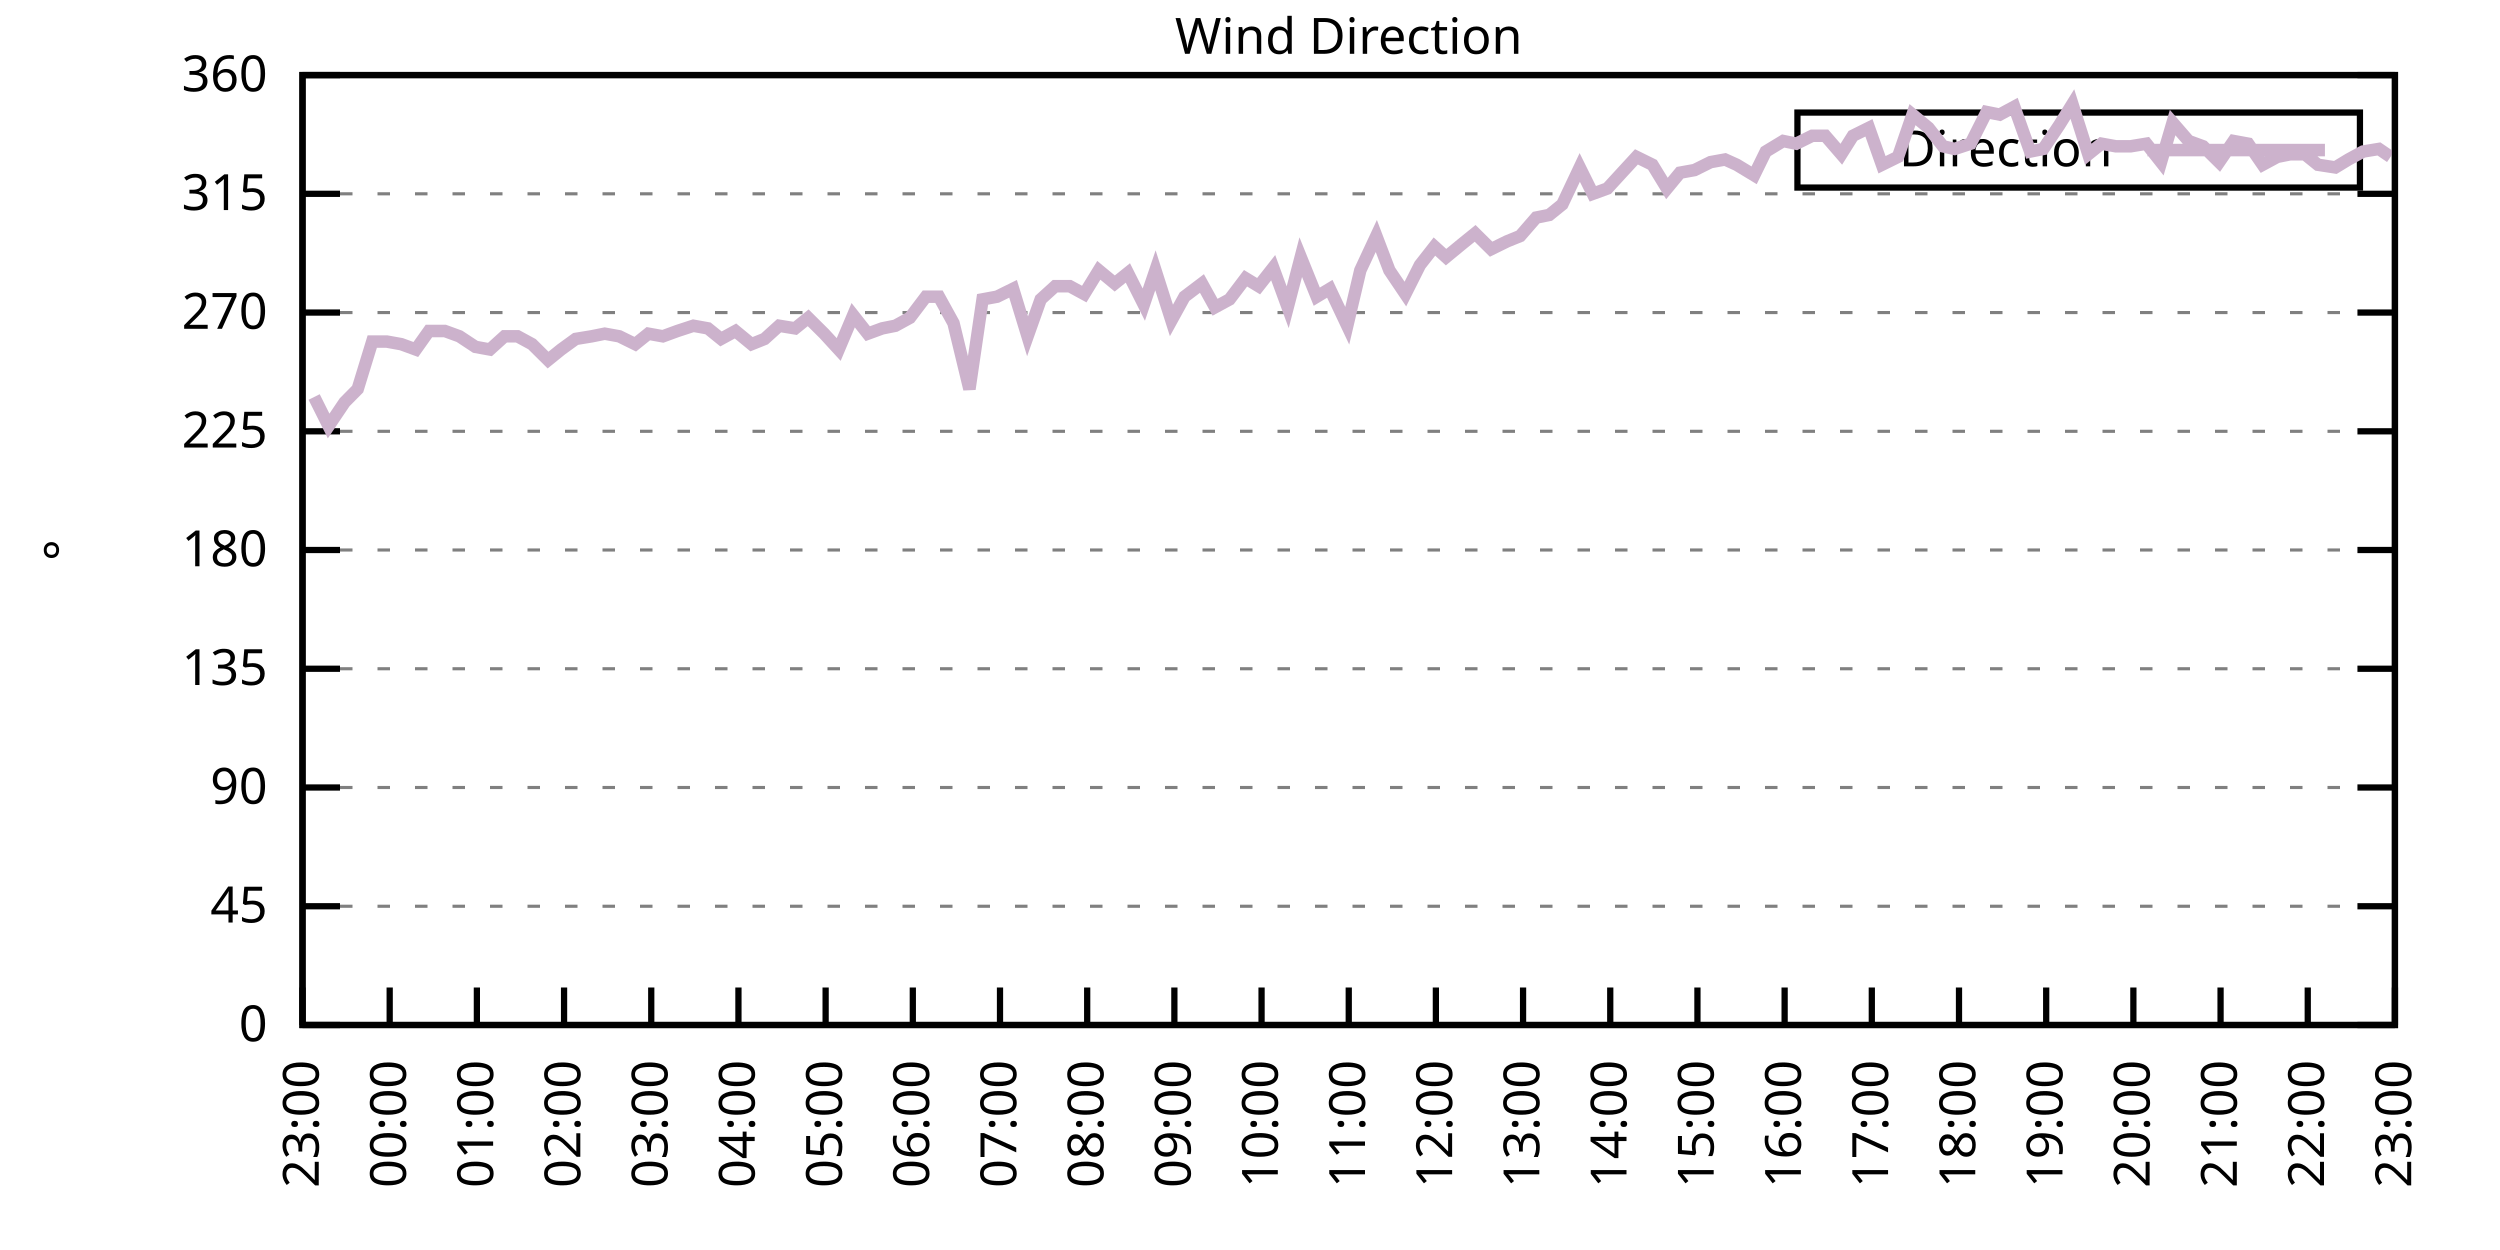
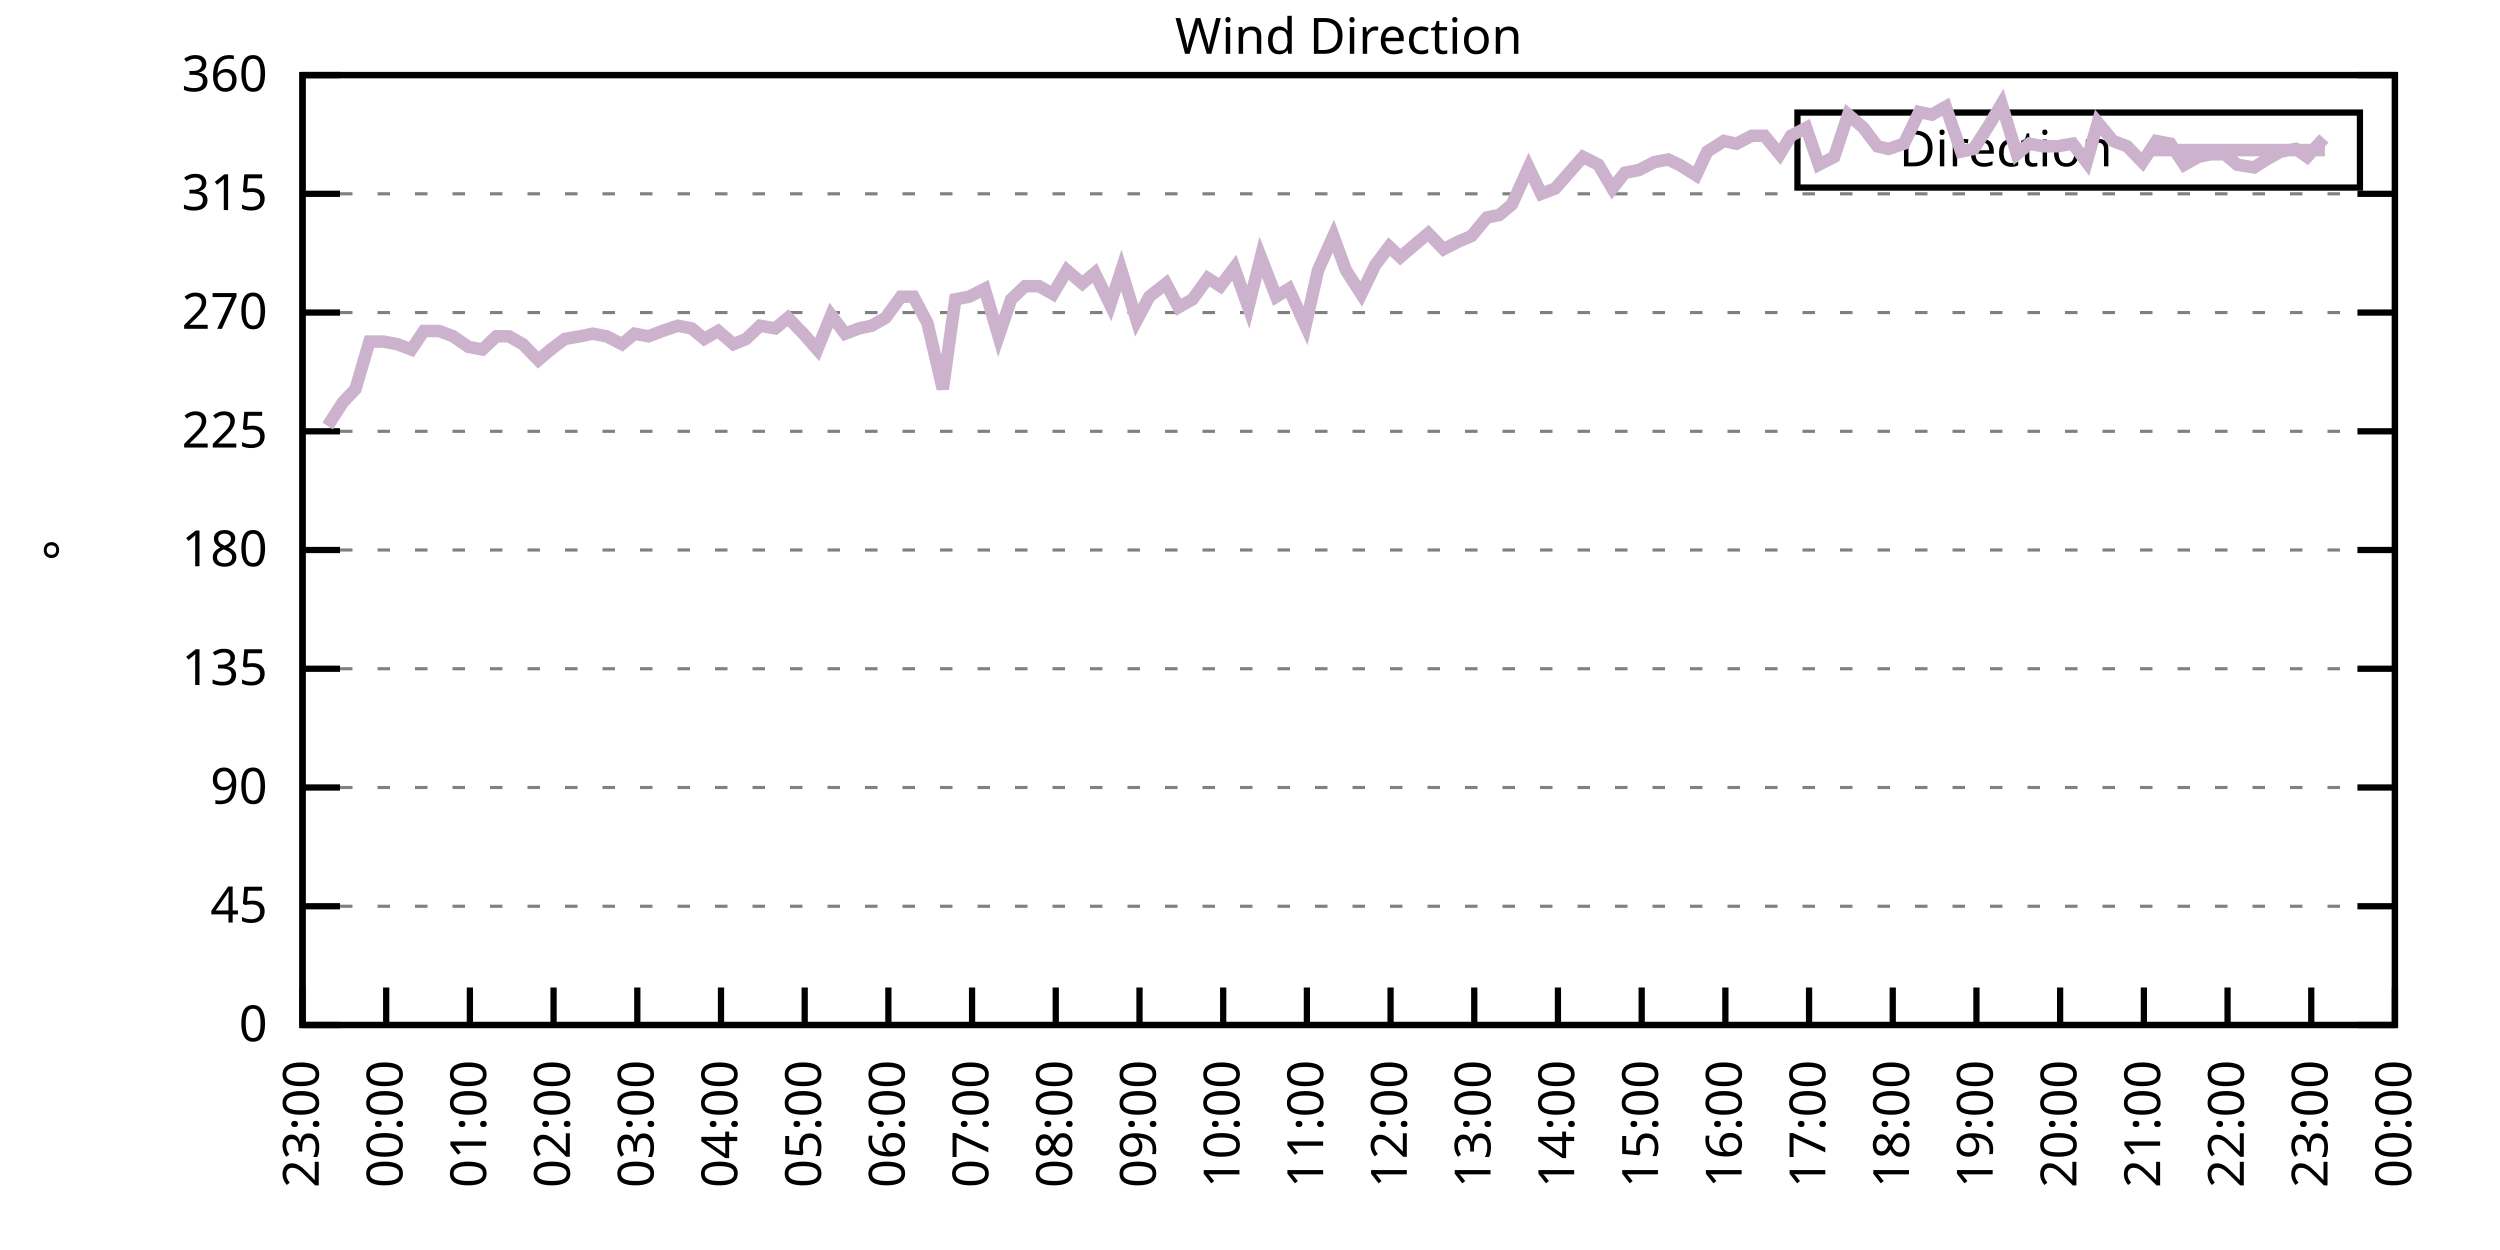
<svg xmlns="http://www.w3.org/2000/svg" xmlns:xlink="http://www.w3.org/1999/xlink" width="400" height="200" viewBox="0 0 400 200">
  <g id="gnuplot_canvas">
    <rect x="0" y="0" width="400" height="200" fill="none" />
    <defs>
      <circle id="gpDot" r="0.5" stroke-width="0.5" stroke="currentColor" />
      <path id="gpPt0" stroke-width="0.333" stroke="currentColor" d="M-1,0 h2 M0,-1 v2" />
      <path id="gpPt1" stroke-width="0.333" stroke="currentColor" d="M-1,-1 L1,1 M1,-1 L-1,1" />
      <path id="gpPt2" stroke-width="0.333" stroke="currentColor" d="M-1,0 L1,0 M0,-1 L0,1 M-1,-1 L1,1 M-1,1 L1,-1" />
      <rect id="gpPt3" stroke-width="0.333" stroke="currentColor" x="-1" y="-1" width="2" height="2" />
      <rect id="gpPt4" stroke-width="0.333" stroke="currentColor" fill="currentColor" x="-1" y="-1" width="2" height="2" />
      <circle id="gpPt5" stroke-width="0.333" stroke="currentColor" cx="0" cy="0" r="1" />
      <use xlink:href="#gpPt5" id="gpPt6" fill="currentColor" stroke="none" />
      <path id="gpPt7" stroke-width="0.333" stroke="currentColor" d="M0,-1.33 L-1.33,0.67 L1.33,0.67 z" />
      <use xlink:href="#gpPt7" id="gpPt8" fill="currentColor" stroke="none" />
      <use xlink:href="#gpPt7" id="gpPt9" stroke="currentColor" transform="rotate(180)" />
      <use xlink:href="#gpPt9" id="gpPt10" fill="currentColor" stroke="none" />
      <use xlink:href="#gpPt3" id="gpPt11" stroke="currentColor" transform="rotate(45)" />
      <use xlink:href="#gpPt11" id="gpPt12" fill="currentColor" stroke="none" />
      <path id="gpPt13" stroke-width="0.333" stroke="currentColor" d="M0,1.330 L1.265,0.411 L0.782,-1.067 L-0.782,-1.076 L-1.265,0.411 z" />
      <use xlink:href="#gpPt13" id="gpPt14" fill="currentColor" stroke="none" />
      <filter id="textbox" filterUnits="objectBoundingBox" x="0" y="0" height="1" width="1">
        <feFlood flood-color="white" flood-opacity="1" result="bgnd" />
        <feComposite in="SourceGraphic" in2="bgnd" operator="atop" />
      </filter>
      <filter id="greybox" filterUnits="objectBoundingBox" x="0" y="0" height="1" width="1">
        <feFlood flood-color="lightgrey" flood-opacity="1" result="grey" />
        <feComposite in="SourceGraphic" in2="grey" operator="atop" />
      </filter>
    </defs>
    <g fill="none" color="white" stroke="currentColor" stroke-width="1.00" stroke-linecap="butt" stroke-linejoin="miter">
</g>
    <g fill="none" color="black" stroke="currentColor" stroke-width="1.00" stroke-linecap="butt" stroke-linejoin="miter">
      <g stroke="none" shape-rendering="crispEdges">
        <polygon fill="rgb(255, 255, 255)" points="48.40,164.00 383.18,164.00 383.18,12.02 48.40,12.02 " />
      </g>
    </g>
    <g fill="none" color="black" stroke="currentColor" stroke-width="1.00" stroke-linecap="butt" stroke-linejoin="miter">
</g>
    <g fill="none" color="black" stroke="black" stroke-width="0.50" stroke-linecap="butt" stroke-linejoin="miter">
</g>
    <g fill="none" color="gray" stroke="currentColor" stroke-width="0.50" stroke-linecap="butt" stroke-linejoin="miter">
      <path stroke="gray" stroke-dasharray="2,4" class="gridline" d="M48.40,164.00 L383.19,164.00  " />
    </g>
    <g fill="none" color="gray" stroke="gray" stroke-width="1.00" stroke-linecap="butt" stroke-linejoin="miter">
</g>
    <g fill="none" color="black" stroke="currentColor" stroke-width="1.00" stroke-linecap="butt" stroke-linejoin="miter">
      <path stroke="black" d="M48.40,164.00 L54.40,164.00 M383.19,164.00 L377.19,164.00  " />
      <g transform="translate(42.80,166.60)" stroke="none" fill="black" font-family="Sans" font-size="8.00" text-anchor="end">
        <text>
          <tspan font-family="Sans"> 0</tspan>
        </text>
      </g>
    </g>
    <g fill="none" color="black" stroke="currentColor" stroke-width="1.00" stroke-linecap="butt" stroke-linejoin="miter">
</g>
    <g fill="none" color="black" stroke="black" stroke-width="0.50" stroke-linecap="butt" stroke-linejoin="miter">
</g>
    <g fill="none" color="gray" stroke="currentColor" stroke-width="0.50" stroke-linecap="butt" stroke-linejoin="miter">
      <path stroke="gray" stroke-dasharray="2,4" class="gridline" d="M48.40,145.00 L383.19,145.00  " />
    </g>
    <g fill="none" color="gray" stroke="gray" stroke-width="1.00" stroke-linecap="butt" stroke-linejoin="miter">
</g>
    <g fill="none" color="black" stroke="currentColor" stroke-width="1.00" stroke-linecap="butt" stroke-linejoin="miter">
      <path stroke="black" d="M48.40,145.00 L54.40,145.00 M383.19,145.00 L377.19,145.00  " />
      <g transform="translate(42.80,147.60)" stroke="none" fill="black" font-family="Sans" font-size="8.00" text-anchor="end">
        <text>
          <tspan font-family="Sans"> 45</tspan>
        </text>
      </g>
    </g>
    <g fill="none" color="black" stroke="currentColor" stroke-width="1.00" stroke-linecap="butt" stroke-linejoin="miter">
</g>
    <g fill="none" color="black" stroke="black" stroke-width="0.50" stroke-linecap="butt" stroke-linejoin="miter">
</g>
    <g fill="none" color="gray" stroke="currentColor" stroke-width="0.50" stroke-linecap="butt" stroke-linejoin="miter">
      <path stroke="gray" stroke-dasharray="2,4" class="gridline" d="M48.40,126.00 L383.19,126.00  " />
    </g>
    <g fill="none" color="gray" stroke="gray" stroke-width="1.00" stroke-linecap="butt" stroke-linejoin="miter">
</g>
    <g fill="none" color="black" stroke="currentColor" stroke-width="1.00" stroke-linecap="butt" stroke-linejoin="miter">
      <path stroke="black" d="M48.40,126.00 L54.40,126.00 M383.19,126.00 L377.19,126.00  " />
      <g transform="translate(42.80,128.60)" stroke="none" fill="black" font-family="Sans" font-size="8.00" text-anchor="end">
        <text>
          <tspan font-family="Sans"> 90</tspan>
        </text>
      </g>
    </g>
    <g fill="none" color="black" stroke="currentColor" stroke-width="1.00" stroke-linecap="butt" stroke-linejoin="miter">
</g>
    <g fill="none" color="black" stroke="black" stroke-width="0.50" stroke-linecap="butt" stroke-linejoin="miter">
</g>
    <g fill="none" color="gray" stroke="currentColor" stroke-width="0.50" stroke-linecap="butt" stroke-linejoin="miter">
      <path stroke="gray" stroke-dasharray="2,4" class="gridline" d="M48.40,107.00 L383.19,107.00  " />
    </g>
    <g fill="none" color="gray" stroke="gray" stroke-width="1.00" stroke-linecap="butt" stroke-linejoin="miter">
</g>
    <g fill="none" color="black" stroke="currentColor" stroke-width="1.00" stroke-linecap="butt" stroke-linejoin="miter">
      <path stroke="black" d="M48.40,107.00 L54.40,107.00 M383.19,107.00 L377.19,107.00  " />
      <g transform="translate(42.80,109.60)" stroke="none" fill="black" font-family="Sans" font-size="8.00" text-anchor="end">
        <text>
          <tspan font-family="Sans"> 135</tspan>
        </text>
      </g>
    </g>
    <g fill="none" color="black" stroke="currentColor" stroke-width="1.00" stroke-linecap="butt" stroke-linejoin="miter">
</g>
    <g fill="none" color="black" stroke="black" stroke-width="0.50" stroke-linecap="butt" stroke-linejoin="miter">
</g>
    <g fill="none" color="gray" stroke="currentColor" stroke-width="0.50" stroke-linecap="butt" stroke-linejoin="miter">
      <path stroke="gray" stroke-dasharray="2,4" class="gridline" d="M48.40,88.00 L383.19,88.00  " />
    </g>
    <g fill="none" color="gray" stroke="gray" stroke-width="1.00" stroke-linecap="butt" stroke-linejoin="miter">
</g>
    <g fill="none" color="black" stroke="currentColor" stroke-width="1.00" stroke-linecap="butt" stroke-linejoin="miter">
      <path stroke="black" d="M48.40,88.00 L54.40,88.00 M383.19,88.00 L377.19,88.00  " />
      <g transform="translate(42.80,90.60)" stroke="none" fill="black" font-family="Sans" font-size="8.00" text-anchor="end">
        <text>
          <tspan font-family="Sans"> 180</tspan>
        </text>
      </g>
    </g>
    <g fill="none" color="black" stroke="currentColor" stroke-width="1.00" stroke-linecap="butt" stroke-linejoin="miter">
</g>
    <g fill="none" color="black" stroke="black" stroke-width="0.50" stroke-linecap="butt" stroke-linejoin="miter">
</g>
    <g fill="none" color="gray" stroke="currentColor" stroke-width="0.50" stroke-linecap="butt" stroke-linejoin="miter">
      <path stroke="gray" stroke-dasharray="2,4" class="gridline" d="M48.40,69.01 L383.19,69.01  " />
    </g>
    <g fill="none" color="gray" stroke="gray" stroke-width="1.00" stroke-linecap="butt" stroke-linejoin="miter">
</g>
    <g fill="none" color="black" stroke="currentColor" stroke-width="1.00" stroke-linecap="butt" stroke-linejoin="miter">
      <path stroke="black" d="M48.40,69.01 L54.40,69.01 M383.19,69.01 L377.19,69.01  " />
      <g transform="translate(42.80,71.61)" stroke="none" fill="black" font-family="Sans" font-size="8.00" text-anchor="end">
        <text>
          <tspan font-family="Sans"> 225</tspan>
        </text>
      </g>
    </g>
    <g fill="none" color="black" stroke="currentColor" stroke-width="1.00" stroke-linecap="butt" stroke-linejoin="miter">
</g>
    <g fill="none" color="black" stroke="black" stroke-width="0.50" stroke-linecap="butt" stroke-linejoin="miter">
</g>
    <g fill="none" color="gray" stroke="currentColor" stroke-width="0.50" stroke-linecap="butt" stroke-linejoin="miter">
      <path stroke="gray" stroke-dasharray="2,4" class="gridline" d="M48.40,50.01 L383.19,50.01  " />
    </g>
    <g fill="none" color="gray" stroke="gray" stroke-width="1.00" stroke-linecap="butt" stroke-linejoin="miter">
</g>
    <g fill="none" color="black" stroke="currentColor" stroke-width="1.00" stroke-linecap="butt" stroke-linejoin="miter">
      <path stroke="black" d="M48.40,50.01 L54.40,50.01 M383.19,50.01 L377.19,50.01  " />
      <g transform="translate(42.80,52.61)" stroke="none" fill="black" font-family="Sans" font-size="8.00" text-anchor="end">
        <text>
          <tspan font-family="Sans"> 270</tspan>
        </text>
      </g>
    </g>
    <g fill="none" color="black" stroke="currentColor" stroke-width="1.00" stroke-linecap="butt" stroke-linejoin="miter">
</g>
    <g fill="none" color="black" stroke="black" stroke-width="0.50" stroke-linecap="butt" stroke-linejoin="miter">
</g>
    <g fill="none" color="gray" stroke="currentColor" stroke-width="0.50" stroke-linecap="butt" stroke-linejoin="miter">
      <path stroke="gray" stroke-dasharray="2,4" class="gridline" d="M48.40,31.01 L383.19,31.01  " />
    </g>
    <g fill="none" color="gray" stroke="gray" stroke-width="1.00" stroke-linecap="butt" stroke-linejoin="miter">
</g>
    <g fill="none" color="black" stroke="currentColor" stroke-width="1.00" stroke-linecap="butt" stroke-linejoin="miter">
      <path stroke="black" d="M48.40,31.01 L54.40,31.01 M383.19,31.01 L377.19,31.01  " />
      <g transform="translate(42.80,33.61)" stroke="none" fill="black" font-family="Sans" font-size="8.00" text-anchor="end">
        <text>
          <tspan font-family="Sans"> 315</tspan>
        </text>
      </g>
    </g>
    <g fill="none" color="black" stroke="currentColor" stroke-width="1.00" stroke-linecap="butt" stroke-linejoin="miter">
</g>
    <g fill="none" color="black" stroke="black" stroke-width="0.50" stroke-linecap="butt" stroke-linejoin="miter">
</g>
    <g fill="none" color="gray" stroke="currentColor" stroke-width="0.50" stroke-linecap="butt" stroke-linejoin="miter">
      <path stroke="gray" stroke-dasharray="2,4" class="gridline" d="M48.40,12.01 L383.19,12.01  " />
    </g>
    <g fill="none" color="gray" stroke="gray" stroke-width="1.00" stroke-linecap="butt" stroke-linejoin="miter">
</g>
    <g fill="none" color="black" stroke="currentColor" stroke-width="1.00" stroke-linecap="butt" stroke-linejoin="miter">
      <path stroke="black" d="M48.40,12.01 L54.40,12.01 M383.19,12.01 L377.19,12.01  " />
      <g transform="translate(42.80,14.61)" stroke="none" fill="black" font-family="Sans" font-size="8.00" text-anchor="end">
        <text>
          <tspan font-family="Sans"> 360</tspan>
        </text>
      </g>
    </g>
    <g fill="none" color="black" stroke="currentColor" stroke-width="1.00" stroke-linecap="butt" stroke-linejoin="miter">
      <path stroke="black" d="M48.40,164.00 L48.40,158.00  " />
      <g transform="translate(51.00,169.60) rotate(270.00)" stroke="none" fill="black" font-family="Sans" font-size="8.00" text-anchor="end">
        <text>
          <tspan font-family="Sans">23:00</tspan>
        </text>
      </g>
    </g>
    <g fill="none" color="black" stroke="currentColor" stroke-width="1.00" stroke-linecap="butt" stroke-linejoin="miter">
-       <path stroke="black" d="M62.35,164.00 L62.35,158.00  " />
-       <g transform="translate(64.95,169.60) rotate(270.00)" stroke="none" fill="black" font-family="Sans" font-size="8.00" text-anchor="end">
+       <path stroke="black" d="M61.79,164.00 L61.79,158.00  " />
+       <g transform="translate(64.39,169.60) rotate(270.00)" stroke="none" fill="black" font-family="Sans" font-size="8.00" text-anchor="end">
        <text>
          <tspan font-family="Sans">00:00</tspan>
        </text>
      </g>
    </g>
    <g fill="none" color="black" stroke="currentColor" stroke-width="1.00" stroke-linecap="butt" stroke-linejoin="miter">
-       <path stroke="black" d="M76.30,164.00 L76.30,158.00  " />
-       <g transform="translate(78.90,169.60) rotate(270.00)" stroke="none" fill="black" font-family="Sans" font-size="8.00" text-anchor="end">
+       <path stroke="black" d="M75.18,164.00 L75.18,158.00  " />
+       <g transform="translate(77.78,169.60) rotate(270.00)" stroke="none" fill="black" font-family="Sans" font-size="8.00" text-anchor="end">
        <text>
          <tspan font-family="Sans">01:00</tspan>
        </text>
      </g>
    </g>
    <g fill="none" color="black" stroke="currentColor" stroke-width="1.00" stroke-linecap="butt" stroke-linejoin="miter">
-       <path stroke="black" d="M90.25,164.00 L90.25,158.00  " />
-       <g transform="translate(92.85,169.60) rotate(270.00)" stroke="none" fill="black" font-family="Sans" font-size="8.00" text-anchor="end">
+       <path stroke="black" d="M88.57,164.00 L88.57,158.00  " />
+       <g transform="translate(91.17,169.60) rotate(270.00)" stroke="none" fill="black" font-family="Sans" font-size="8.00" text-anchor="end">
        <text>
          <tspan font-family="Sans">02:00</tspan>
        </text>
      </g>
    </g>
    <g fill="none" color="black" stroke="currentColor" stroke-width="1.00" stroke-linecap="butt" stroke-linejoin="miter">
-       <path stroke="black" d="M104.20,164.00 L104.20,158.00  " />
-       <g transform="translate(106.80,169.60) rotate(270.00)" stroke="none" fill="black" font-family="Sans" font-size="8.00" text-anchor="end">
+       <path stroke="black" d="M101.97,164.00 L101.97,158.00  " />
+       <g transform="translate(104.57,169.60) rotate(270.00)" stroke="none" fill="black" font-family="Sans" font-size="8.00" text-anchor="end">
        <text>
          <tspan font-family="Sans">03:00</tspan>
        </text>
      </g>
    </g>
    <g fill="none" color="black" stroke="currentColor" stroke-width="1.00" stroke-linecap="butt" stroke-linejoin="miter">
-       <path stroke="black" d="M118.15,164.00 L118.15,158.00  " />
-       <g transform="translate(120.75,169.60) rotate(270.00)" stroke="none" fill="black" font-family="Sans" font-size="8.00" text-anchor="end">
+       <path stroke="black" d="M115.36,164.00 L115.36,158.00  " />
+       <g transform="translate(117.96,169.60) rotate(270.00)" stroke="none" fill="black" font-family="Sans" font-size="8.00" text-anchor="end">
        <text>
          <tspan font-family="Sans">04:00</tspan>
        </text>
      </g>
    </g>
    <g fill="none" color="black" stroke="currentColor" stroke-width="1.00" stroke-linecap="butt" stroke-linejoin="miter">
-       <path stroke="black" d="M132.10,164.00 L132.10,158.00  " />
-       <g transform="translate(134.70,169.60) rotate(270.00)" stroke="none" fill="black" font-family="Sans" font-size="8.00" text-anchor="end">
+       <path stroke="black" d="M128.75,164.00 L128.75,158.00  " />
+       <g transform="translate(131.35,169.60) rotate(270.00)" stroke="none" fill="black" font-family="Sans" font-size="8.00" text-anchor="end">
        <text>
          <tspan font-family="Sans">05:00</tspan>
        </text>
      </g>
    </g>
    <g fill="none" color="black" stroke="currentColor" stroke-width="1.00" stroke-linecap="butt" stroke-linejoin="miter">
-       <path stroke="black" d="M146.05,164.00 L146.05,158.00  " />
-       <g transform="translate(148.65,169.60) rotate(270.00)" stroke="none" fill="black" font-family="Sans" font-size="8.00" text-anchor="end">
+       <path stroke="black" d="M142.14,164.00 L142.14,158.00  " />
+       <g transform="translate(144.74,169.60) rotate(270.00)" stroke="none" fill="black" font-family="Sans" font-size="8.00" text-anchor="end">
        <text>
          <tspan font-family="Sans">06:00</tspan>
        </text>
      </g>
    </g>
    <g fill="none" color="black" stroke="currentColor" stroke-width="1.00" stroke-linecap="butt" stroke-linejoin="miter">
-       <path stroke="black" d="M160.00,164.00 L160.00,158.00  " />
-       <g transform="translate(162.60,169.60) rotate(270.00)" stroke="none" fill="black" font-family="Sans" font-size="8.00" text-anchor="end">
+       <path stroke="black" d="M155.53,164.00 L155.53,158.00  " />
+       <g transform="translate(158.13,169.60) rotate(270.00)" stroke="none" fill="black" font-family="Sans" font-size="8.00" text-anchor="end">
        <text>
          <tspan font-family="Sans">07:00</tspan>
        </text>
      </g>
    </g>
    <g fill="none" color="black" stroke="currentColor" stroke-width="1.00" stroke-linecap="butt" stroke-linejoin="miter">
-       <path stroke="black" d="M173.95,164.00 L173.95,158.00  " />
-       <g transform="translate(176.55,169.60) rotate(270.00)" stroke="none" fill="black" font-family="Sans" font-size="8.00" text-anchor="end">
+       <path stroke="black" d="M168.92,164.00 L168.92,158.00  " />
+       <g transform="translate(171.52,169.60) rotate(270.00)" stroke="none" fill="black" font-family="Sans" font-size="8.00" text-anchor="end">
        <text>
          <tspan font-family="Sans">08:00</tspan>
        </text>
      </g>
    </g>
    <g fill="none" color="black" stroke="currentColor" stroke-width="1.00" stroke-linecap="butt" stroke-linejoin="miter">
-       <path stroke="black" d="M187.90,164.00 L187.90,158.00  " />
-       <g transform="translate(190.50,169.60) rotate(270.00)" stroke="none" fill="black" font-family="Sans" font-size="8.00" text-anchor="end">
+       <path stroke="black" d="M182.32,164.00 L182.32,158.00  " />
+       <g transform="translate(184.92,169.60) rotate(270.00)" stroke="none" fill="black" font-family="Sans" font-size="8.00" text-anchor="end">
        <text>
          <tspan font-family="Sans">09:00</tspan>
        </text>
      </g>
    </g>
    <g fill="none" color="black" stroke="currentColor" stroke-width="1.00" stroke-linecap="butt" stroke-linejoin="miter">
-       <path stroke="black" d="M201.85,164.00 L201.85,158.00  " />
-       <g transform="translate(204.45,169.60) rotate(270.00)" stroke="none" fill="black" font-family="Sans" font-size="8.00" text-anchor="end">
+       <path stroke="black" d="M195.71,164.00 L195.71,158.00  " />
+       <g transform="translate(198.31,169.60) rotate(270.00)" stroke="none" fill="black" font-family="Sans" font-size="8.00" text-anchor="end">
        <text>
          <tspan font-family="Sans">10:00</tspan>
        </text>
      </g>
    </g>
    <g fill="none" color="black" stroke="currentColor" stroke-width="1.00" stroke-linecap="butt" stroke-linejoin="miter">
-       <path stroke="black" d="M215.80,164.00 L215.80,158.00  " />
-       <g transform="translate(218.40,169.60) rotate(270.00)" stroke="none" fill="black" font-family="Sans" font-size="8.00" text-anchor="end">
+       <path stroke="black" d="M209.10,164.00 L209.10,158.00  " />
+       <g transform="translate(211.70,169.60) rotate(270.00)" stroke="none" fill="black" font-family="Sans" font-size="8.00" text-anchor="end">
        <text>
          <tspan font-family="Sans">11:00</tspan>
        </text>
      </g>
    </g>
    <g fill="none" color="black" stroke="currentColor" stroke-width="1.00" stroke-linecap="butt" stroke-linejoin="miter">
-       <path stroke="black" d="M229.74,164.00 L229.74,158.00  " />
-       <g transform="translate(232.34,169.60) rotate(270.00)" stroke="none" fill="black" font-family="Sans" font-size="8.00" text-anchor="end">
+       <path stroke="black" d="M222.49,164.00 L222.49,158.00  " />
+       <g transform="translate(225.09,169.60) rotate(270.00)" stroke="none" fill="black" font-family="Sans" font-size="8.00" text-anchor="end">
        <text>
          <tspan font-family="Sans">12:00</tspan>
        </text>
      </g>
    </g>
    <g fill="none" color="black" stroke="currentColor" stroke-width="1.00" stroke-linecap="butt" stroke-linejoin="miter">
-       <path stroke="black" d="M243.69,164.00 L243.69,158.00  " />
-       <g transform="translate(246.29,169.60) rotate(270.00)" stroke="none" fill="black" font-family="Sans" font-size="8.00" text-anchor="end">
+       <path stroke="black" d="M235.88,164.00 L235.88,158.00  " />
+       <g transform="translate(238.48,169.60) rotate(270.00)" stroke="none" fill="black" font-family="Sans" font-size="8.00" text-anchor="end">
        <text>
          <tspan font-family="Sans">13:00</tspan>
        </text>
      </g>
    </g>
    <g fill="none" color="black" stroke="currentColor" stroke-width="1.00" stroke-linecap="butt" stroke-linejoin="miter">
-       <path stroke="black" d="M257.64,164.00 L257.64,158.00  " />
-       <g transform="translate(260.24,169.60) rotate(270.00)" stroke="none" fill="black" font-family="Sans" font-size="8.00" text-anchor="end">
+       <path stroke="black" d="M249.27,164.00 L249.27,158.00  " />
+       <g transform="translate(251.87,169.60) rotate(270.00)" stroke="none" fill="black" font-family="Sans" font-size="8.00" text-anchor="end">
        <text>
          <tspan font-family="Sans">14:00</tspan>
        </text>
      </g>
    </g>
    <g fill="none" color="black" stroke="currentColor" stroke-width="1.00" stroke-linecap="butt" stroke-linejoin="miter">
-       <path stroke="black" d="M271.59,164.00 L271.59,158.00  " />
-       <g transform="translate(274.19,169.60) rotate(270.00)" stroke="none" fill="black" font-family="Sans" font-size="8.00" text-anchor="end">
+       <path stroke="black" d="M262.67,164.00 L262.67,158.00  " />
+       <g transform="translate(265.27,169.60) rotate(270.00)" stroke="none" fill="black" font-family="Sans" font-size="8.00" text-anchor="end">
        <text>
          <tspan font-family="Sans">15:00</tspan>
        </text>
      </g>
    </g>
    <g fill="none" color="black" stroke="currentColor" stroke-width="1.00" stroke-linecap="butt" stroke-linejoin="miter">
-       <path stroke="black" d="M285.54,164.00 L285.54,158.00  " />
-       <g transform="translate(288.14,169.60) rotate(270.00)" stroke="none" fill="black" font-family="Sans" font-size="8.00" text-anchor="end">
+       <path stroke="black" d="M276.06,164.00 L276.06,158.00  " />
+       <g transform="translate(278.66,169.60) rotate(270.00)" stroke="none" fill="black" font-family="Sans" font-size="8.00" text-anchor="end">
        <text>
          <tspan font-family="Sans">16:00</tspan>
        </text>
      </g>
    </g>
    <g fill="none" color="black" stroke="currentColor" stroke-width="1.00" stroke-linecap="butt" stroke-linejoin="miter">
-       <path stroke="black" d="M299.49,164.00 L299.49,158.00  " />
-       <g transform="translate(302.09,169.60) rotate(270.00)" stroke="none" fill="black" font-family="Sans" font-size="8.00" text-anchor="end">
+       <path stroke="black" d="M289.45,164.00 L289.45,158.00  " />
+       <g transform="translate(292.05,169.60) rotate(270.00)" stroke="none" fill="black" font-family="Sans" font-size="8.00" text-anchor="end">
        <text>
          <tspan font-family="Sans">17:00</tspan>
        </text>
      </g>
    </g>
    <g fill="none" color="black" stroke="currentColor" stroke-width="1.00" stroke-linecap="butt" stroke-linejoin="miter">
-       <path stroke="black" d="M313.44,164.00 L313.44,158.00  " />
-       <g transform="translate(316.04,169.60) rotate(270.00)" stroke="none" fill="black" font-family="Sans" font-size="8.00" text-anchor="end">
+       <path stroke="black" d="M302.84,164.00 L302.84,158.00  " />
+       <g transform="translate(305.44,169.60) rotate(270.00)" stroke="none" fill="black" font-family="Sans" font-size="8.00" text-anchor="end">
        <text>
          <tspan font-family="Sans">18:00</tspan>
        </text>
      </g>
    </g>
    <g fill="none" color="black" stroke="currentColor" stroke-width="1.00" stroke-linecap="butt" stroke-linejoin="miter">
-       <path stroke="black" d="M327.39,164.00 L327.39,158.00  " />
-       <g transform="translate(329.99,169.60) rotate(270.00)" stroke="none" fill="black" font-family="Sans" font-size="8.00" text-anchor="end">
+       <path stroke="black" d="M316.23,164.00 L316.23,158.00  " />
+       <g transform="translate(318.83,169.60) rotate(270.00)" stroke="none" fill="black" font-family="Sans" font-size="8.00" text-anchor="end">
        <text>
          <tspan font-family="Sans">19:00</tspan>
        </text>
      </g>
    </g>
    <g fill="none" color="black" stroke="currentColor" stroke-width="1.00" stroke-linecap="butt" stroke-linejoin="miter">
-       <path stroke="black" d="M341.34,164.00 L341.34,158.00  " />
-       <g transform="translate(343.94,169.60) rotate(270.00)" stroke="none" fill="black" font-family="Sans" font-size="8.00" text-anchor="end">
+       <path stroke="black" d="M329.62,164.00 L329.62,158.00  " />
+       <g transform="translate(332.22,169.60) rotate(270.00)" stroke="none" fill="black" font-family="Sans" font-size="8.00" text-anchor="end">
        <text>
          <tspan font-family="Sans">20:00</tspan>
        </text>
      </g>
    </g>
    <g fill="none" color="black" stroke="currentColor" stroke-width="1.00" stroke-linecap="butt" stroke-linejoin="miter">
-       <path stroke="black" d="M355.29,164.00 L355.29,158.00  " />
-       <g transform="translate(357.89,169.60) rotate(270.00)" stroke="none" fill="black" font-family="Sans" font-size="8.00" text-anchor="end">
+       <path stroke="black" d="M343.02,164.00 L343.02,158.00  " />
+       <g transform="translate(345.62,169.60) rotate(270.00)" stroke="none" fill="black" font-family="Sans" font-size="8.00" text-anchor="end">
        <text>
          <tspan font-family="Sans">21:00</tspan>
        </text>
      </g>
    </g>
    <g fill="none" color="black" stroke="currentColor" stroke-width="1.00" stroke-linecap="butt" stroke-linejoin="miter">
-       <path stroke="black" d="M369.24,164.00 L369.24,158.00  " />
-       <g transform="translate(371.84,169.60) rotate(270.00)" stroke="none" fill="black" font-family="Sans" font-size="8.00" text-anchor="end">
+       <path stroke="black" d="M356.41,164.00 L356.41,158.00  " />
+       <g transform="translate(359.01,169.60) rotate(270.00)" stroke="none" fill="black" font-family="Sans" font-size="8.00" text-anchor="end">
        <text>
          <tspan font-family="Sans">22:00</tspan>
+         </text>
+       </g>
+     </g>
+     <g fill="none" color="black" stroke="currentColor" stroke-width="1.00" stroke-linecap="butt" stroke-linejoin="miter">
+       <path stroke="black" d="M369.80,164.00 L369.80,158.00  " />
+       <g transform="translate(372.40,169.60) rotate(270.00)" stroke="none" fill="black" font-family="Sans" font-size="8.00" text-anchor="end">
+         <text>
+           <tspan font-family="Sans">23:00</tspan>
        </text>
      </g>
    </g>
    <g fill="none" color="black" stroke="currentColor" stroke-width="1.00" stroke-linecap="butt" stroke-linejoin="miter">
      <path stroke="black" d="M383.19,164.00 L383.19,158.00  " />
      <g transform="translate(385.79,169.60) rotate(270.00)" stroke="none" fill="black" font-family="Sans" font-size="8.00" text-anchor="end">
        <text>
-           <tspan font-family="Sans">23:00</tspan>
+           <tspan font-family="Sans">00:00</tspan>
        </text>
      </g>
    </g>
    <g fill="none" color="black" stroke="currentColor" stroke-width="1.00" stroke-linecap="butt" stroke-linejoin="miter">
</g>
    <g fill="none" color="black" stroke="currentColor" stroke-width="1.00" stroke-linecap="butt" stroke-linejoin="miter">
      <path stroke="black" d="M48.40,12.01 L48.40,164.00 L383.19,164.00 L383.19,12.01 L48.40,12.01 Z  " />
    </g>
    <g fill="none" color="black" stroke="currentColor" stroke-width="1.00" stroke-linecap="butt" stroke-linejoin="miter">
</g>
    <g fill="none" color="black" stroke="currentColor" stroke-width="1.00" stroke-linecap="butt" stroke-linejoin="miter">
      <path stroke="black" d="M287.59,30.01 L287.59,18.01 L377.59,18.01 L377.59,30.01 L287.59,30.01 Z  " />
    </g>
    <g id="Wind_direction_plot_1">
      <g fill="none" color="white" stroke="black" stroke-width="2.00" stroke-linecap="butt" stroke-linejoin="miter">
</g>
      <g fill="none" color="black" stroke="currentColor" stroke-width="2.00" stroke-linecap="butt" stroke-linejoin="miter">
        <g transform="translate(337.99,26.61)" stroke="none" fill="black" font-family="Sans" font-size="8.00" text-anchor="end">
          <text>
            <tspan font-family="Sans">Direction</tspan>
          </text>
        </g>
      </g>
      <g fill="none" color="black" stroke="currentColor" stroke-width="2.00" stroke-linecap="butt" stroke-linejoin="miter">
-         <path stroke="rgb(204, 178, 204)" d="M343.59,24.01 L371.99,24.01 M50.26,63.52 L52.58,68.16 L55.14,64.36 L57.23,62.25 L59.56,54.65 L61.88,54.65   L64.21,55.07 L66.53,55.92 L68.63,52.96 L71.18,52.96 L73.51,53.81 L76.07,55.50 L78.39,55.92 L80.72,53.81   L82.81,53.81 L85.13,55.07 L87.69,57.61 L89.78,55.92 L92.11,54.23 L94.67,53.81 L96.76,53.39 L99.08,53.81   L101.64,55.07 L103.73,53.39 L106.06,53.81 L108.38,52.96 L110.94,52.12 L113.27,52.54 L115.36,54.23 L117.68,52.96   L120.24,55.07 L122.33,54.23 L124.66,52.12 L127.22,52.54 L129.31,50.85 L131.87,53.39 L134.19,55.92 L136.51,50.43   L138.84,53.39 L141.16,52.54 L143.26,52.12 L145.58,50.85 L148.14,47.47 L150.23,47.47 L152.56,51.70 L155.11,62.25   L157.21,47.90 L159.53,47.47 L162.09,46.21 L164.41,53.81 L166.51,47.90 L168.83,45.79 L171.16,45.79 L173.48,47.05   L175.81,43.25 L178.36,45.36 L180.46,43.67 L183.01,48.74 L184.87,43.25 L187.43,51.27 L189.52,47.47 L192.31,45.36   L194.41,49.16 L196.73,47.90 L199.29,44.52 L201.38,45.79 L203.71,42.83 L206.03,49.16 L208.12,41.14 L210.68,47.47   L212.77,46.21 L215.56,52.12 L217.65,43.25 L220.21,37.76 L222.30,43.25 L224.86,47.05 L227.19,42.41 L229.51,39.45   L231.37,41.14 L233.93,39.03 L236.02,37.34 L238.58,39.87 L241.14,38.61 L243.23,37.76 L245.79,34.81 L247.88,34.39   L249.97,32.70 L252.76,26.79 L254.85,31.01 L257.18,30.16 L259.50,27.63 L261.83,25.10 L264.39,26.36 L266.71,30.16   L268.80,27.63 L271.13,27.21 L273.69,25.94 L276.01,25.52 L277.87,26.36 L280.66,28.05 L282.52,24.25 L285.31,22.56   L287.40,22.99 L289.96,21.72 L292.05,21.72 L294.61,24.68 L296.47,21.72 L299.03,20.45 L301.12,26.36 L303.68,25.10   L306.00,18.34 L308.56,20.45 L310.88,23.41 L312.74,23.83 L315.30,22.99 L317.86,17.92 L319.95,18.34 L322.28,17.08   L324.83,24.25 L326.93,23.83 L329.48,20.03 L331.58,16.65 L334.13,24.68 L336.23,22.99 L338.55,23.41 L340.88,23.41   L343.43,22.99 L345.76,25.94 L347.62,19.61 L350.18,22.56 L352.50,23.41 L355.06,25.94 L357.38,22.56 L359.71,22.99   L362.03,26.36 L364.36,25.10 L366.45,24.68 L368.78,24.68 L370.87,26.36 L373.66,26.79 L375.75,25.52 L378.08,24.25   L380.63,23.83 L382.49,25.10  " />
+         <path stroke="rgb(204, 178, 204)" d="M343.59,24.01 L371.99,24.01 M52.42,68.16 L54.87,64.36 L56.88,62.25 L59.11,54.65 L61.35,54.65 L63.58,55.07   L65.81,55.92 L67.82,52.96 L70.27,52.96 L72.50,53.81 L74.96,55.50 L77.19,55.92 L79.42,53.81 L81.43,53.81   L83.66,55.07 L86.12,57.61 L88.13,55.92 L90.36,54.23 L92.82,53.81 L94.82,53.39 L97.06,53.81 L99.51,55.07   L101.52,53.39 L103.75,53.81 L105.98,52.96 L108.44,52.12 L110.67,52.54 L112.68,54.23 L114.91,52.96 L117.37,55.07   L119.38,54.23 L121.61,52.12 L124.06,52.54 L126.07,50.85 L128.53,53.39 L130.76,55.92 L132.99,50.43 L135.22,53.39   L137.45,52.54 L139.46,52.12 L141.69,50.85 L144.15,47.47 L146.16,47.47 L148.39,51.70 L150.85,62.25 L152.85,47.90   L155.09,47.47 L157.54,46.21 L159.77,53.81 L161.78,47.90 L164.01,45.79 L166.25,45.79 L168.48,47.05 L170.71,43.25   L173.17,45.36 L175.17,43.67 L177.63,48.74 L179.41,43.25 L181.87,51.27 L183.88,47.47 L186.56,45.36 L188.57,49.16   L190.80,47.90 L193.25,44.52 L195.26,45.79 L197.49,42.83 L199.73,49.16 L201.73,41.14 L204.19,47.47 L206.20,46.21   L208.88,52.12 L210.88,43.25 L213.34,37.76 L215.35,43.25 L217.80,47.05 L220.04,42.41 L222.27,39.45 L224.05,41.14   L226.51,39.03 L228.52,37.34 L230.97,39.87 L233.43,38.61 L235.44,37.76 L237.89,34.81 L239.90,34.39 L241.91,32.70   L244.59,26.79 L246.60,31.01 L248.83,30.16 L251.06,27.63 L253.29,25.10 L255.75,26.36 L257.98,30.16 L259.99,27.63   L262.22,27.21 L264.67,25.94 L266.91,25.52 L268.69,26.36 L271.37,28.05 L273.16,24.25 L275.83,22.56 L277.84,22.99   L280.30,21.72 L282.31,21.72 L284.76,24.68 L286.55,21.72 L289.00,20.45 L291.01,26.36 L293.47,25.10 L295.70,18.34   L298.15,20.45 L300.39,23.41 L302.17,23.83 L304.63,22.99 L307.08,17.92 L309.09,18.34 L311.32,17.08 L313.78,24.25   L315.79,23.83 L318.24,20.03 L320.25,16.65 L322.70,24.68 L324.71,22.99 L326.95,23.41 L329.18,23.41 L331.63,22.99   L333.86,25.94 L335.65,19.61 L338.10,22.56 L340.34,23.41 L342.79,25.94 L345.02,22.56 L347.26,22.99 L349.49,26.36   L351.72,25.10 L353.73,24.68 L355.96,24.68 L357.97,26.36 L360.65,26.79 L362.66,25.52 L364.89,24.25 L367.34,23.83   L369.13,25.10 L371.81,22.14  " />
      </g>
    </g>
    <g fill="none" color="black" stroke="currentColor" stroke-width="2.00" stroke-linecap="butt" stroke-linejoin="miter">
</g>
    <g fill="none" color="black" stroke="black" stroke-width="1.00" stroke-linecap="butt" stroke-linejoin="miter">
</g>
    <g fill="none" color="black" stroke="currentColor" stroke-width="1.00" stroke-linecap="butt" stroke-linejoin="miter">
      <path stroke="black" d="M48.40,12.01 L48.40,164.00 L383.19,164.00 L383.19,12.01 L48.40,12.01 Z  " />
      <g transform="translate(12.80,88.01) rotate(270.00)" stroke="none" fill="black" font-family="Sans" font-size="8.00" text-anchor="middle">
        <text>
          <tspan font-family="Sans">°</tspan>
        </text>
      </g>
    </g>
    <g fill="none" color="black" stroke="currentColor" stroke-width="1.00" stroke-linecap="butt" stroke-linejoin="miter">
</g>
    <g fill="none" color="black" stroke="currentColor" stroke-width="1.00" stroke-linecap="butt" stroke-linejoin="miter">
      <g transform="translate(215.79,8.61)" stroke="none" fill="black" font-family="Sans" font-size="8.00" text-anchor="middle">
        <text>
          <tspan font-family="Sans">Wind Direction</tspan>
        </text>
      </g>
    </g>
    <g fill="none" color="black" stroke="currentColor" stroke-width="1.00" stroke-linecap="butt" stroke-linejoin="miter">
</g>
  </g>
</svg>
